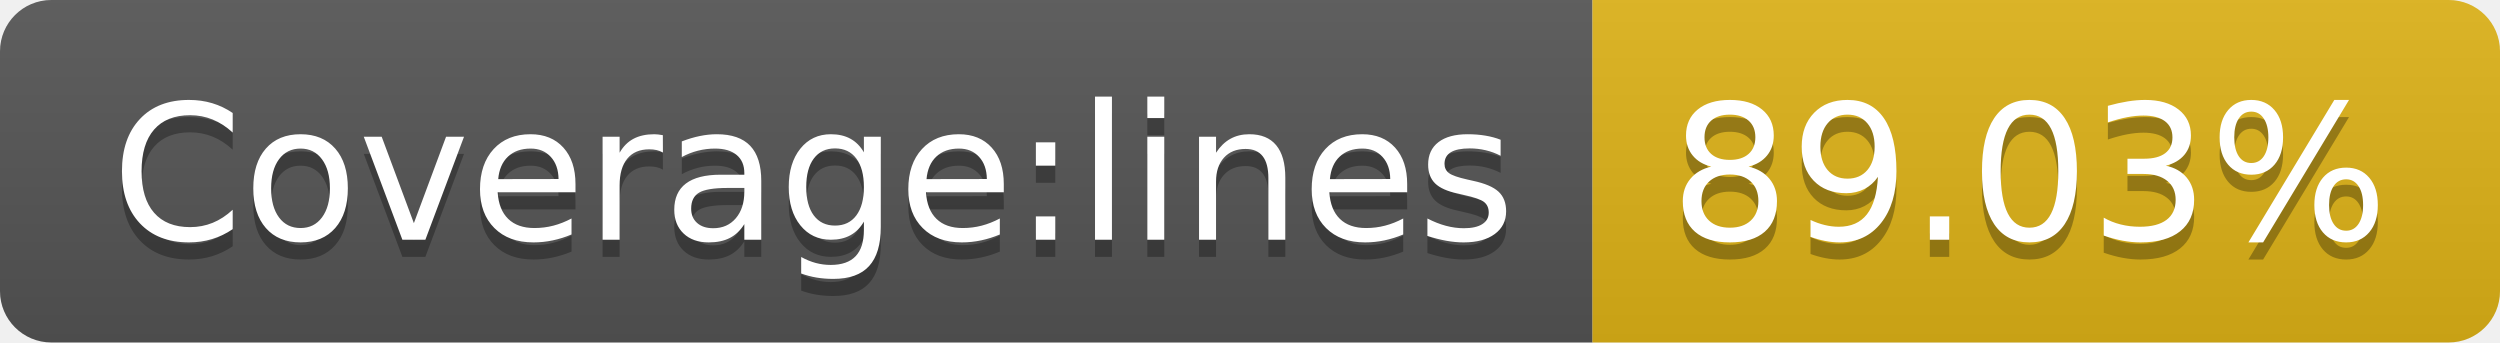
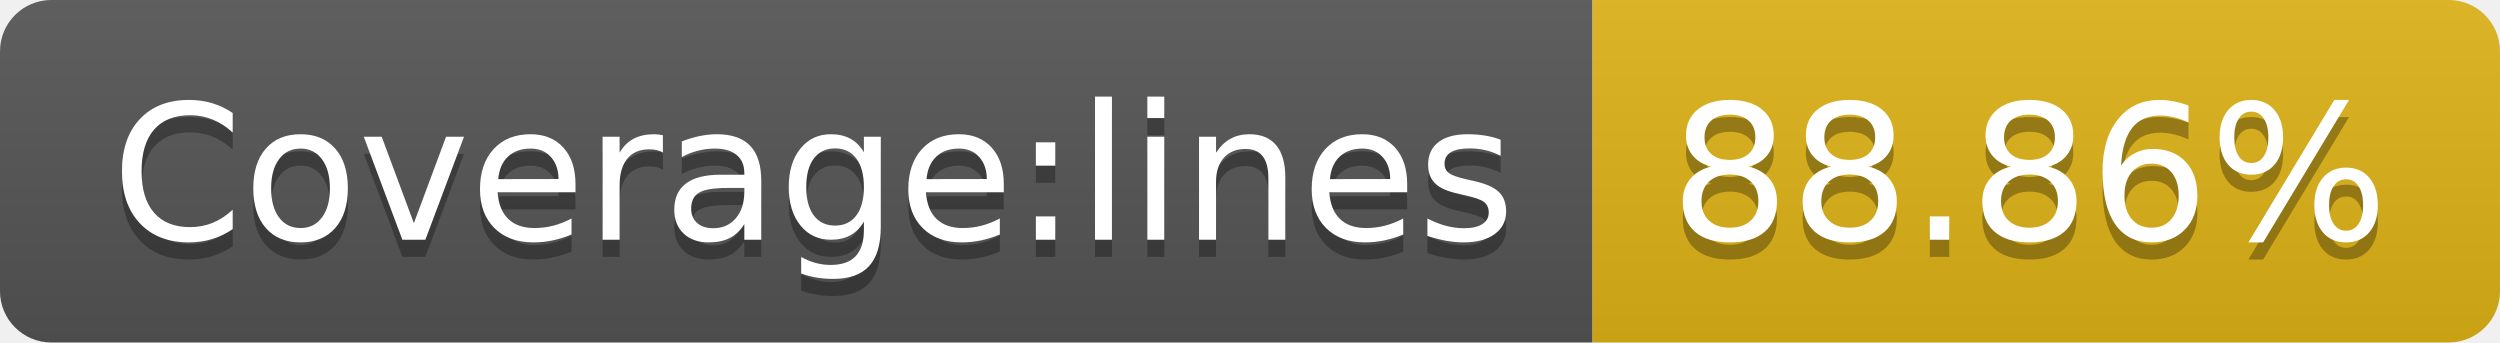
- <svg xmlns="http://www.w3.org/2000/svg" width="146" height="20" role="img" aria-label="Coverage:lines: 89.03%">
+ <svg xmlns="http://www.w3.org/2000/svg" width="146" height="20" role="img" aria-label="Coverage:lines: 88.86%">
  <linearGradient id="s" x2="0" y2="100%">
    <stop offset="0" stop-color="#bbb" stop-opacity=".1" />
    <stop offset="1" stop-opacity=".1" />
  </linearGradient>
  <clipPath id="r">
    <rect width="146" height="20" rx="3" fill="#fff" />
  </clipPath>
  <g clip-path="url(#r)">
    <rect width="93" height="20" fill="#555" />
    <rect x="93" width="53" height="20" fill="#dfb317" />
    <rect width="146" height="20" fill="url(#s)" />
  </g>
  <g fill="#fff" text-anchor="middle" font-family="Verdana,Geneva,DejaVu Sans,sans-serif" text-rendering="geometricPrecision" font-size="110">
    <text aria-hidden="true" x="475" y="150" fill="#010101" fill-opacity=".3" transform="scale(.1)" textLength="830">Coverage:lines</text>
    <text x="475" y="140" transform="scale(.1)" fill="#fff" textLength="830">Coverage:lines</text>
-     <text aria-hidden="true" x="1185" y="150" fill="#010101" fill-opacity=".3" transform="scale(.1)" textLength="430">89.03%</text>
-     <text x="1185" y="140" transform="scale(.1)" fill="#fff" textLength="430">89.03%</text>
+     <text aria-hidden="true" x="1185" y="150" fill="#010101" fill-opacity=".3" transform="scale(.1)" textLength="430">88.86%</text>
+     <text x="1185" y="140" transform="scale(.1)" fill="#fff" textLength="430">88.86%</text>
  </g>
</svg>
